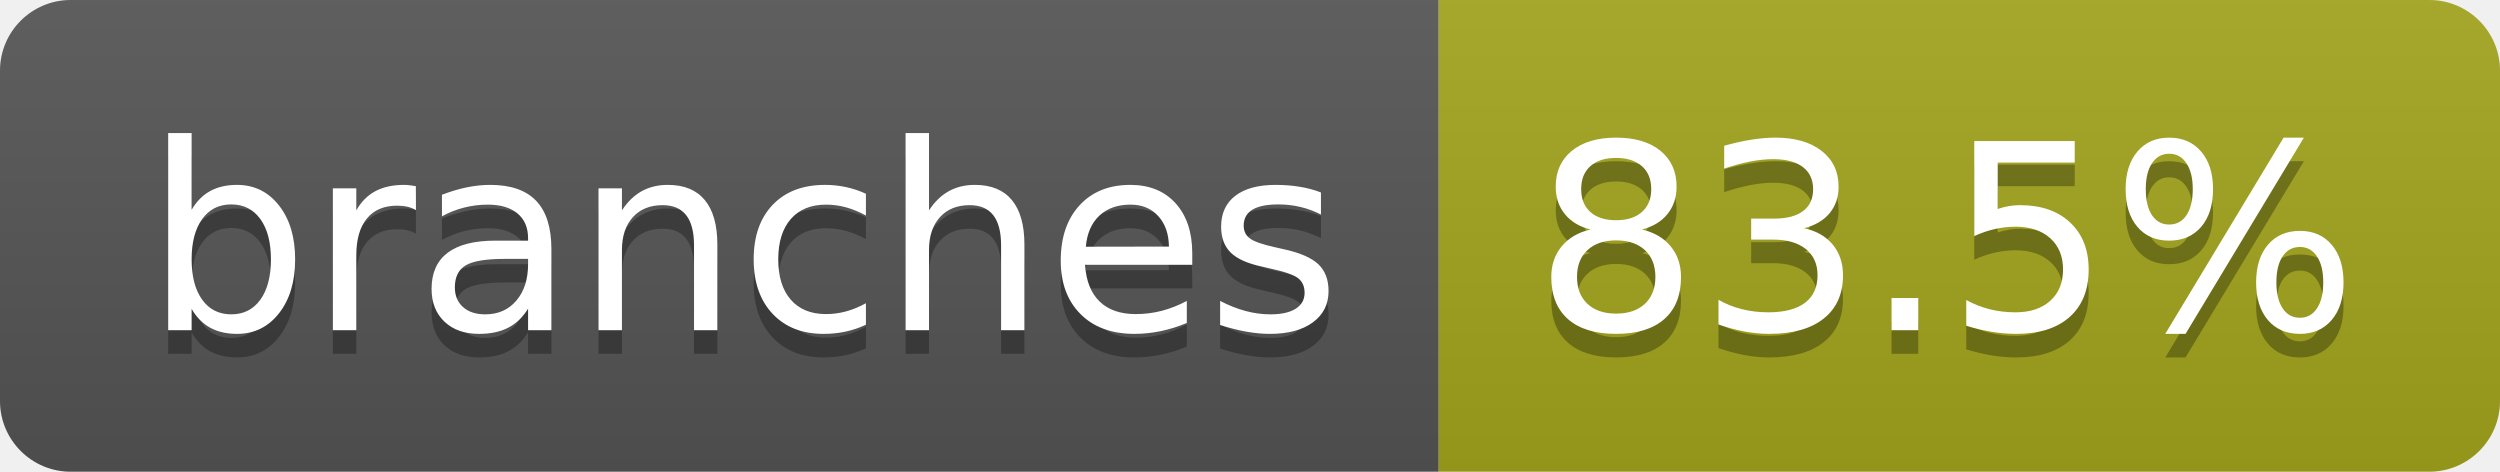
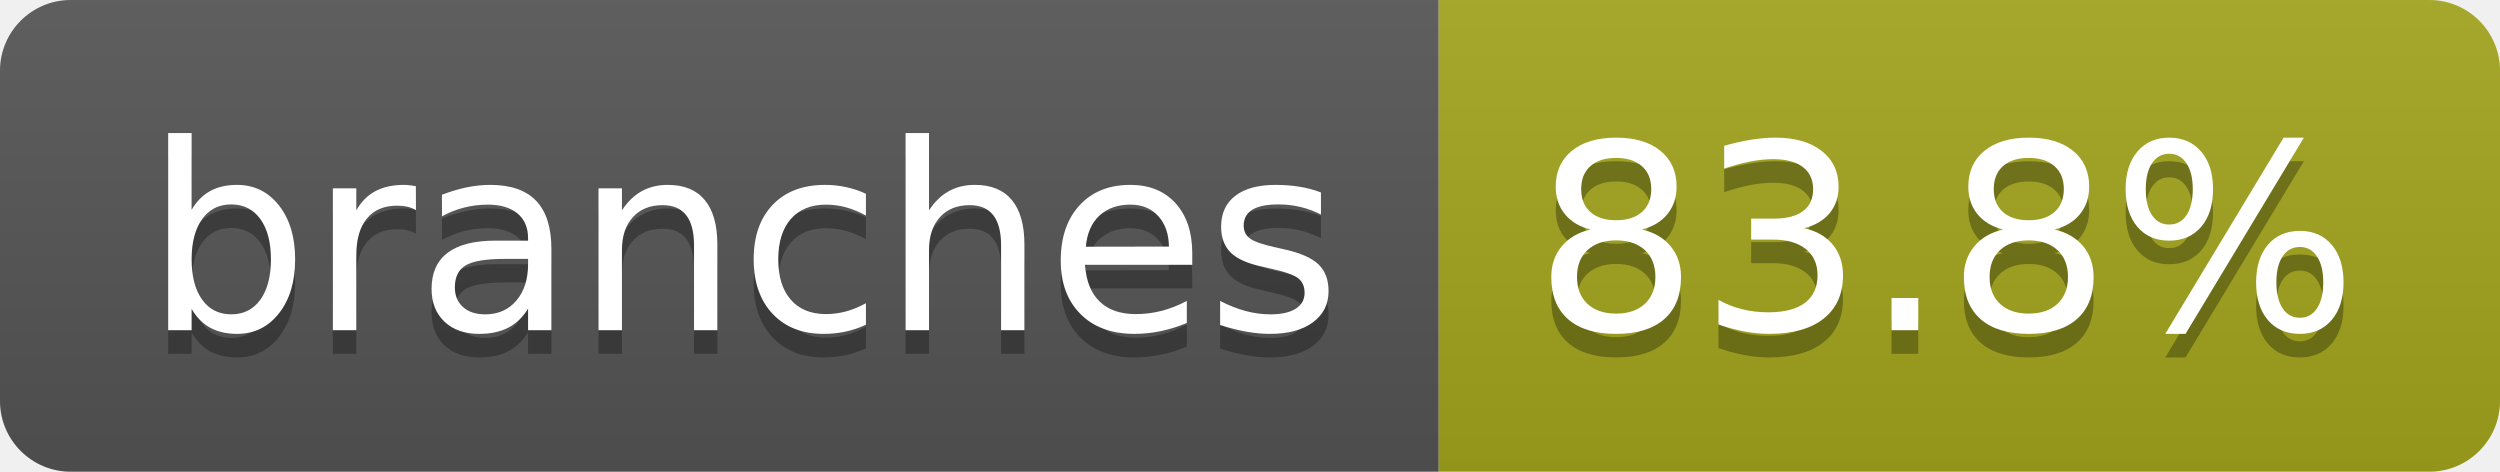
- <svg xmlns="http://www.w3.org/2000/svg" width="106" height="20" role="img" aria-label="branches: 83.5%">
+ <svg xmlns="http://www.w3.org/2000/svg" width="106" height="20" role="img" aria-label="branches: 83.8%">
  <linearGradient id="s" x2="0" y2="100%">
    <stop offset="0" stop-color="#bbb" stop-opacity=".1" />
    <stop offset="1" stop-opacity=".1" />
  </linearGradient>
  <clipPath id="r">
    <rect width="106" height="20" rx="3" fill="#fff" />
  </clipPath>
  <g clip-path="url(#r)">
    <rect width="61" height="20" fill="#555" />
    <rect x="61" width="45" height="20" fill="#a4a61d" />
    <rect width="106" height="20" fill="url(#s)" />
  </g>
  <g fill="#fff" text-anchor="middle" font-family="Verdana,Geneva,DejaVu Sans,sans-serif" text-rendering="geometricPrecision" font-size="110">
    <text aria-hidden="true" x="315" y="150" fill="#010101" fill-opacity=".3" transform="scale(.1)" textLength="507">branches</text>
    <text x="315" y="140" transform="scale(.1)" fill="#fff" textLength="507">branches</text>
-     <text aria-hidden="true" x="825" y="150" fill="#010101" fill-opacity=".3" transform="scale(.1)" textLength="350">83.5%</text>
-     <text x="825" y="140" transform="scale(.1)" fill="#fff" textLength="350">83.5%</text>
+     <text aria-hidden="true" x="825" y="150" fill="#010101" fill-opacity=".3" transform="scale(.1)" textLength="350">83.8%</text>
+     <text x="825" y="140" transform="scale(.1)" fill="#fff" textLength="350">83.8%</text>
  </g>
</svg>
